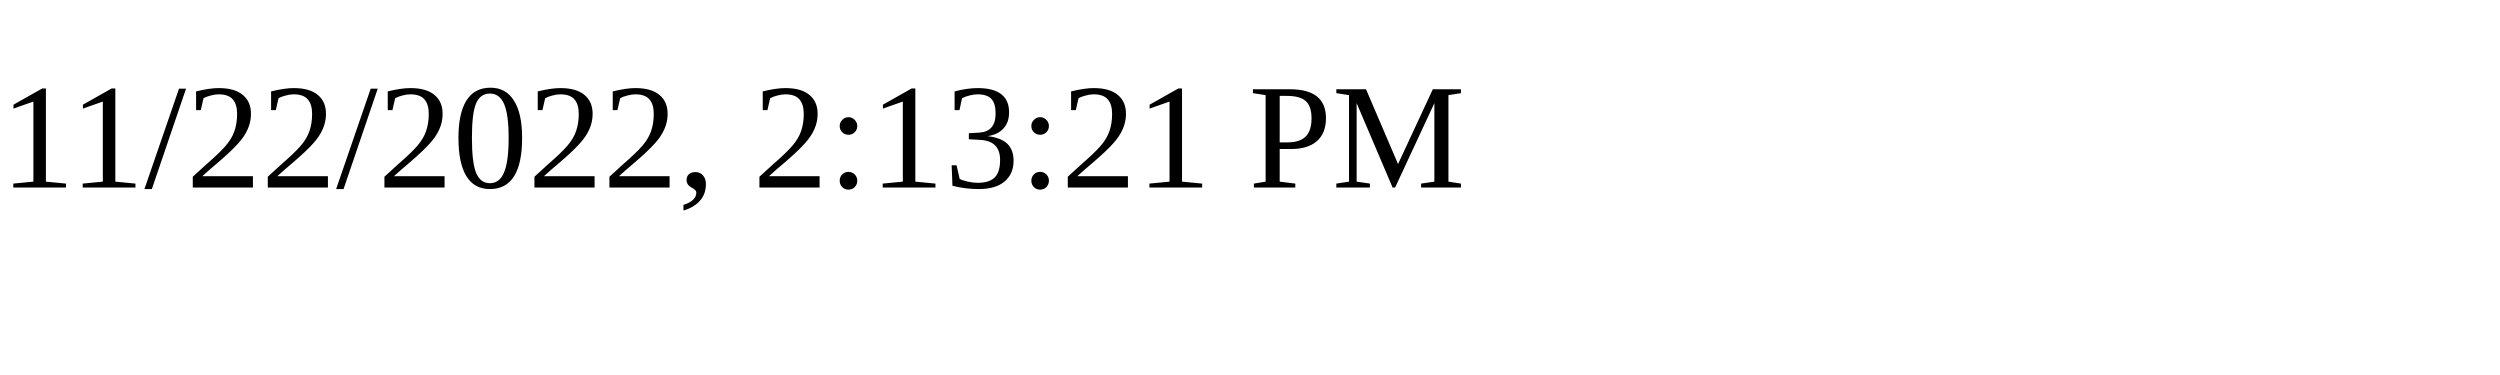
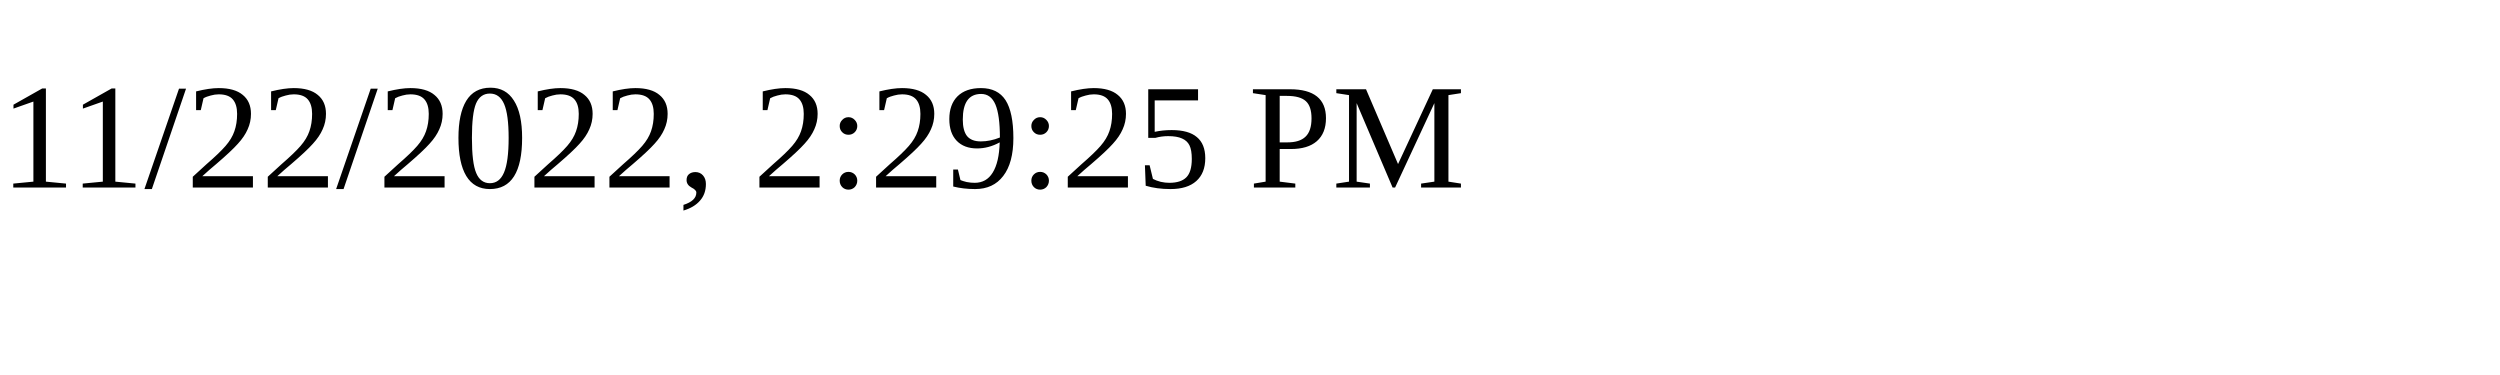
<svg xmlns="http://www.w3.org/2000/svg" height="30" width="200">
-   <text x="0" y="15">11/22/2022, 2:13:21 PM</text>
+   <text x="0" y="15">11/22/2022, 2:29:25 PM</text>
</svg>
